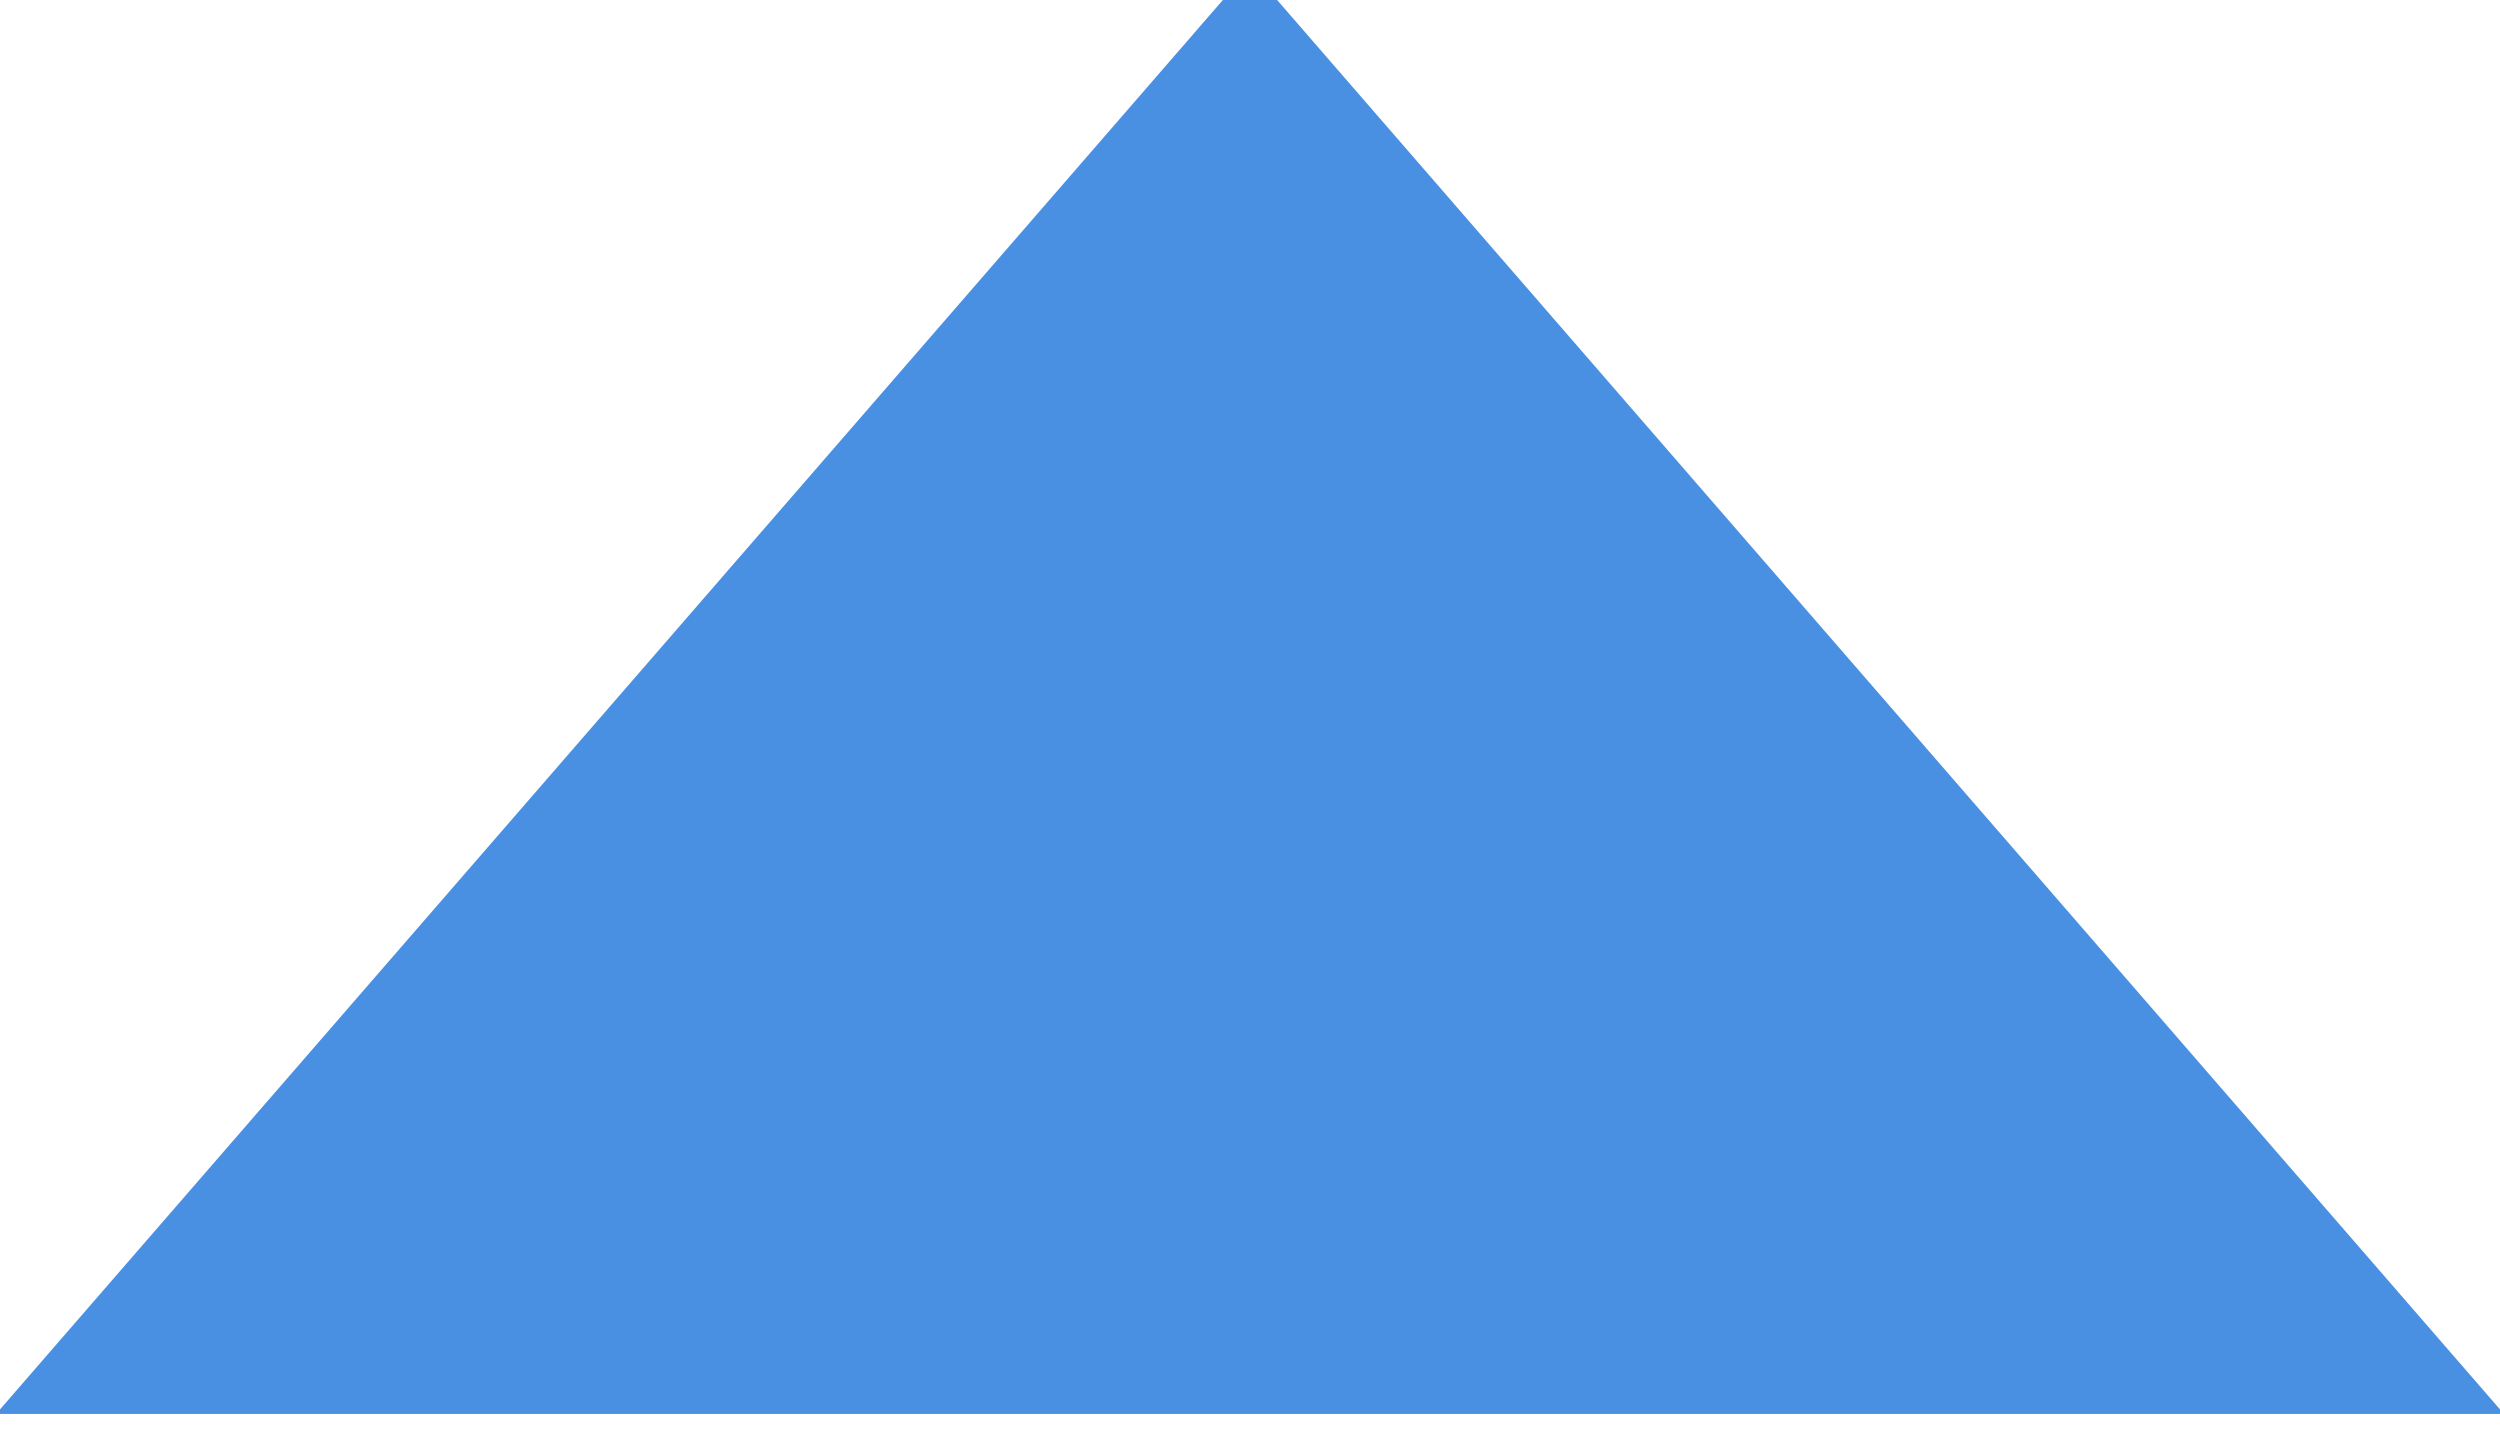
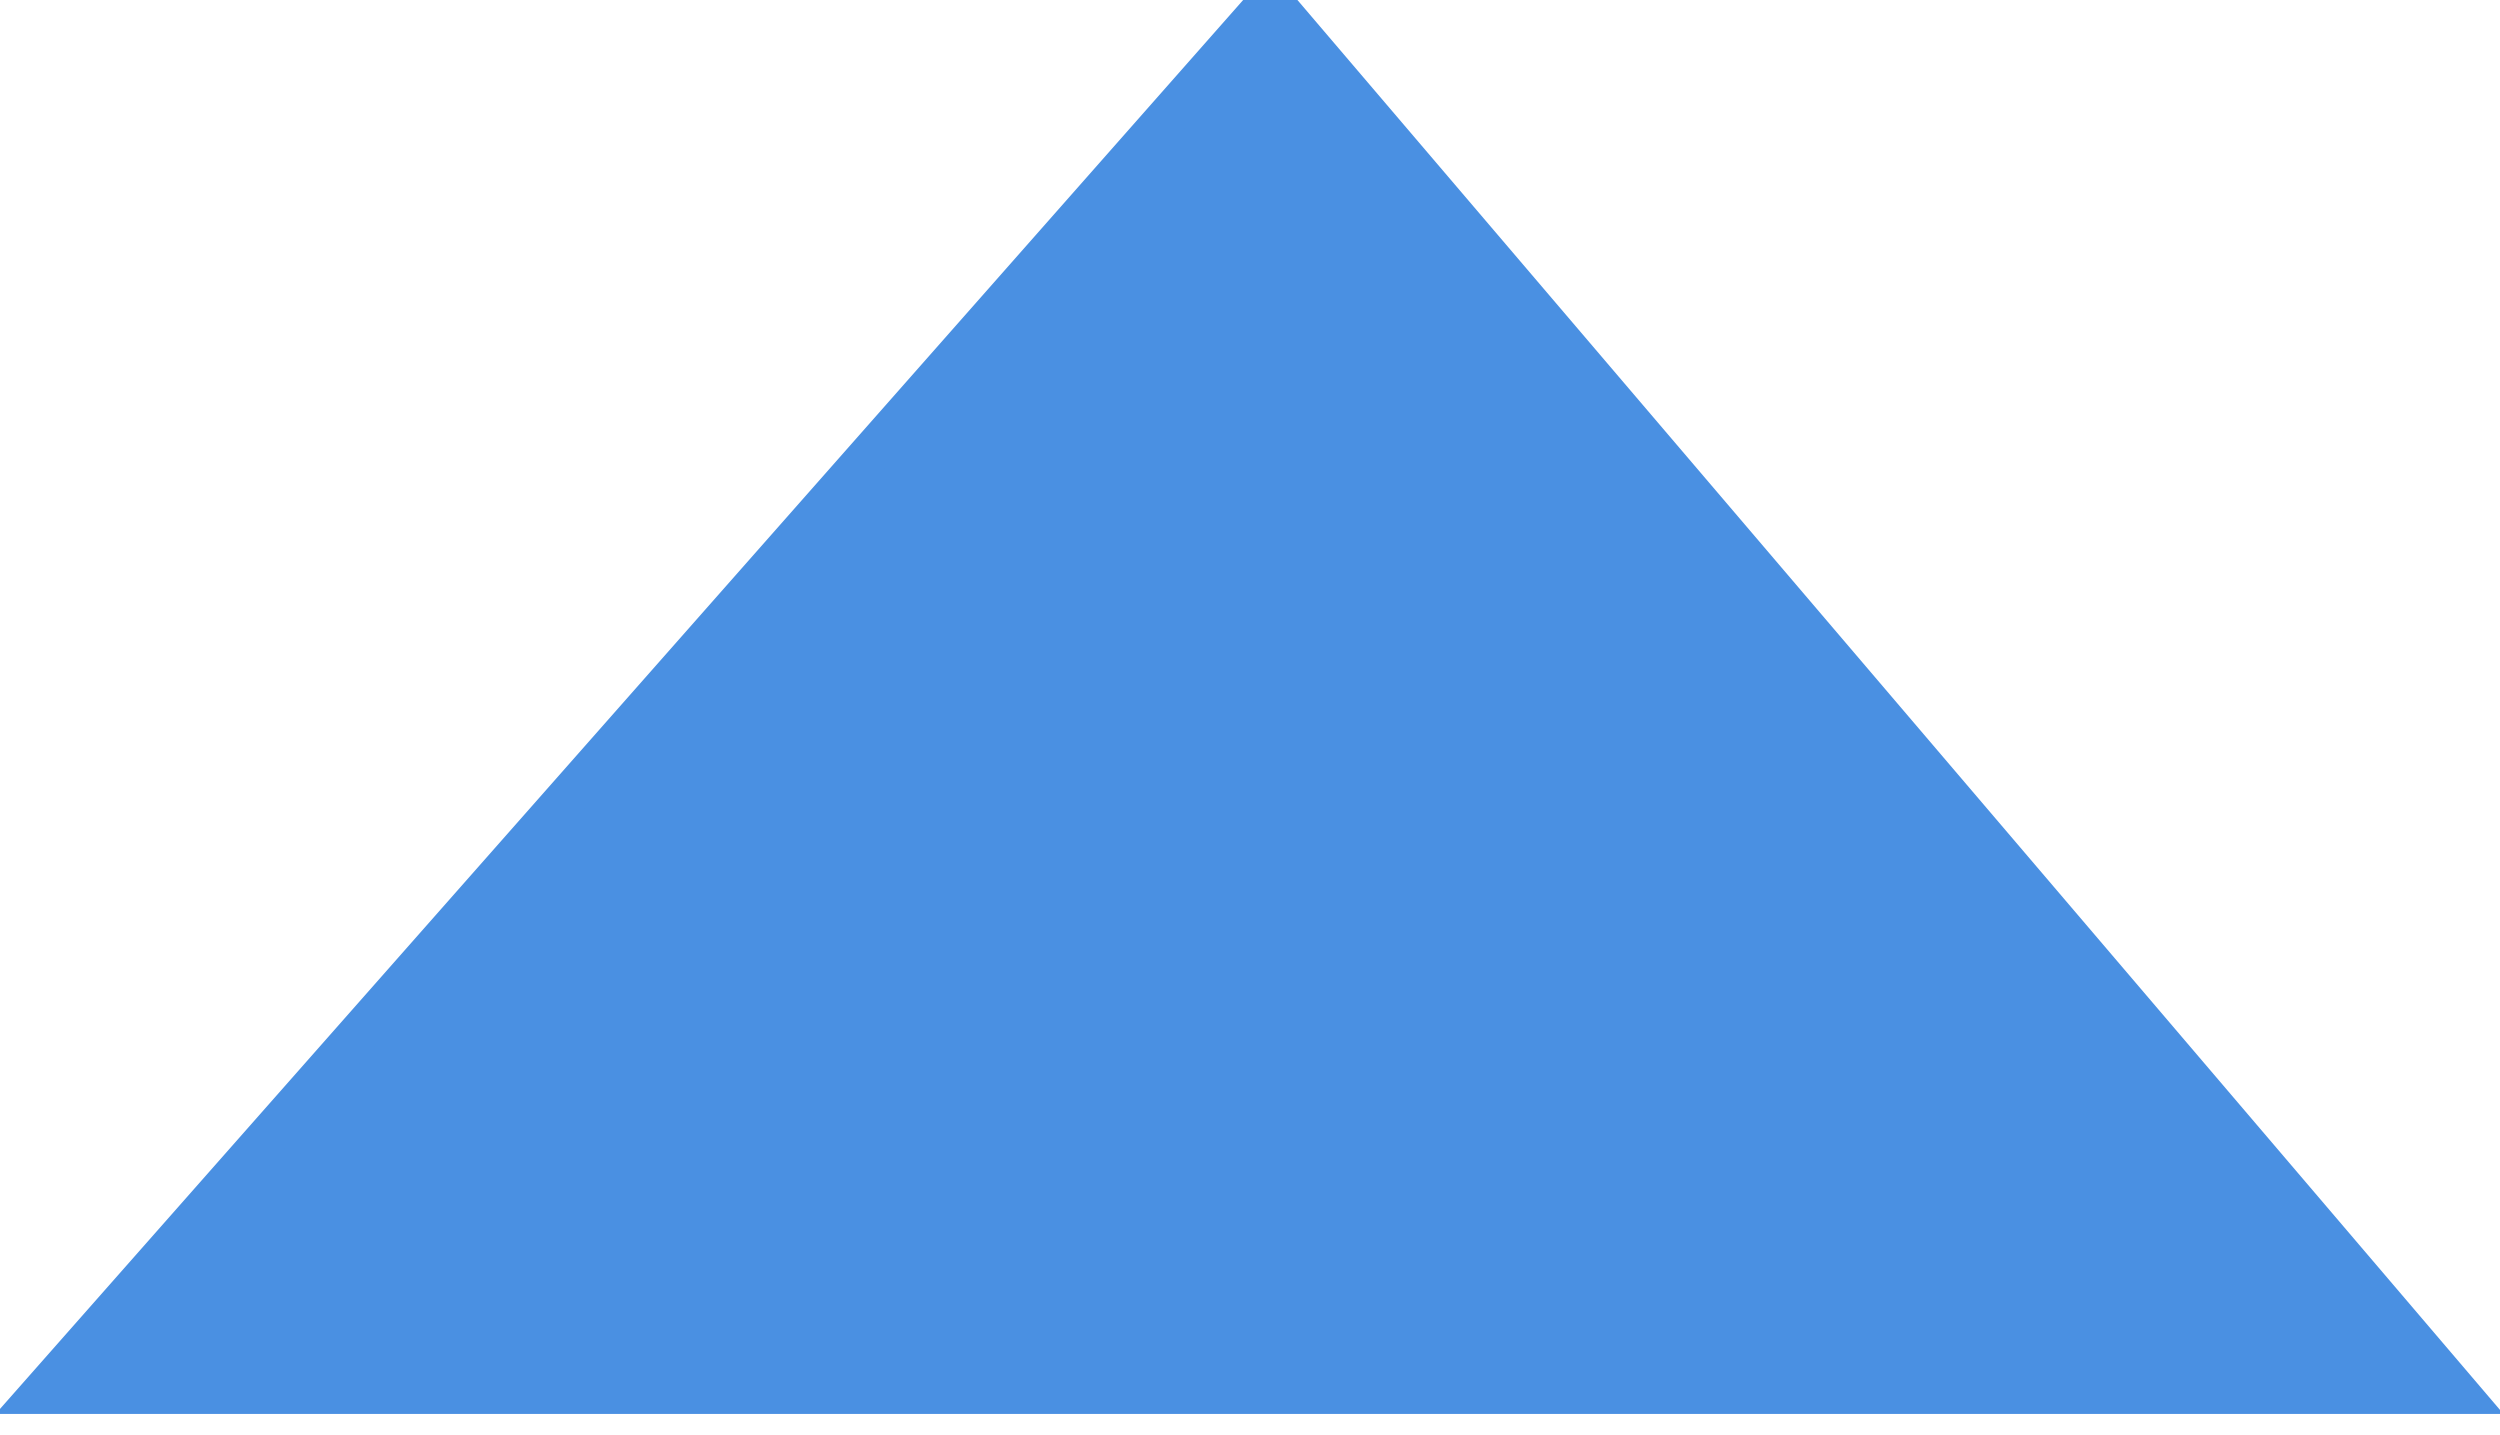
- <svg xmlns="http://www.w3.org/2000/svg" width="61" height="35" viewBox="0 0 61 35">
-   <polygon fill="#4A90E2" fill-rule="evenodd" stroke="#4A90E2" points="366.5 40 396 74 337 74" transform="translate(-336 -40)" />
+ <svg xmlns="http://www.w3.org/2000/svg" width="61" height="35">
+   <path fill="#4A90E2" fill-rule="evenodd" stroke="#4A90E2" d="M31 0l29 34H1z" />
</svg>
